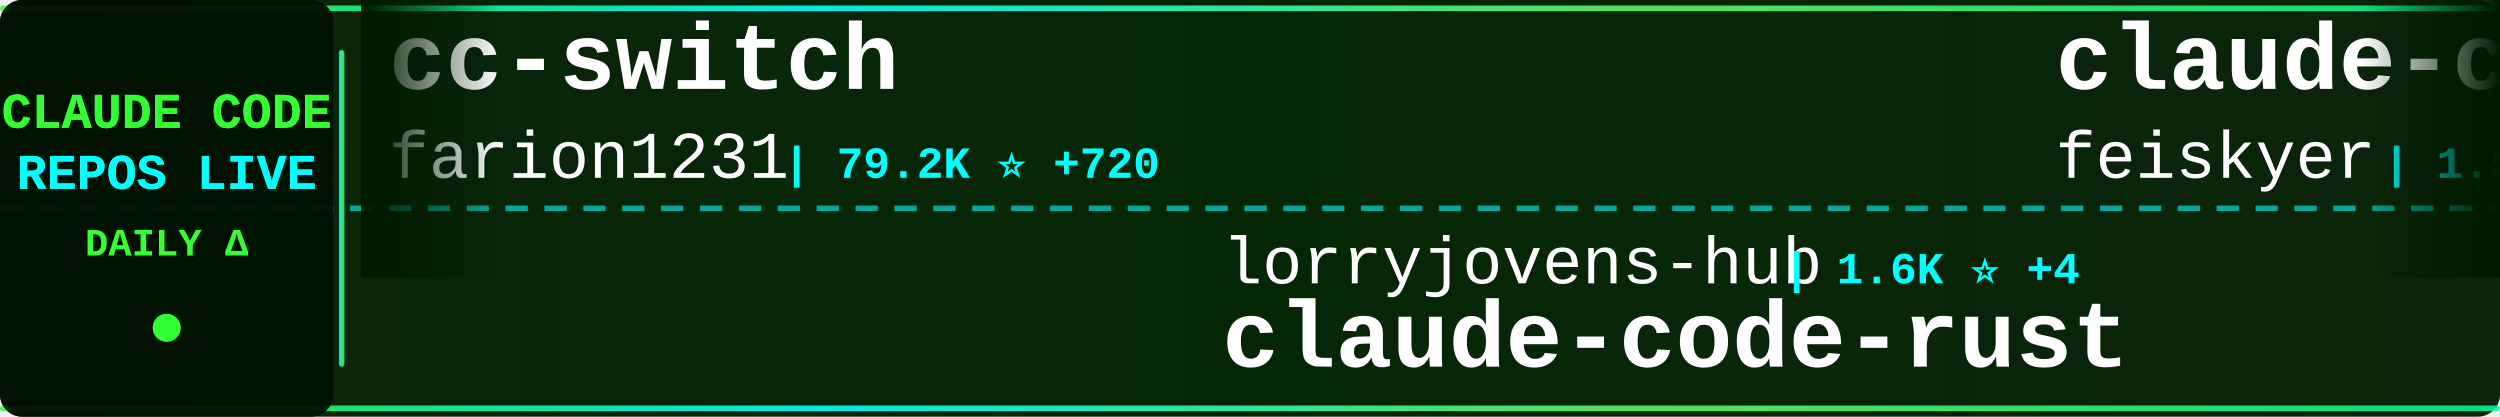
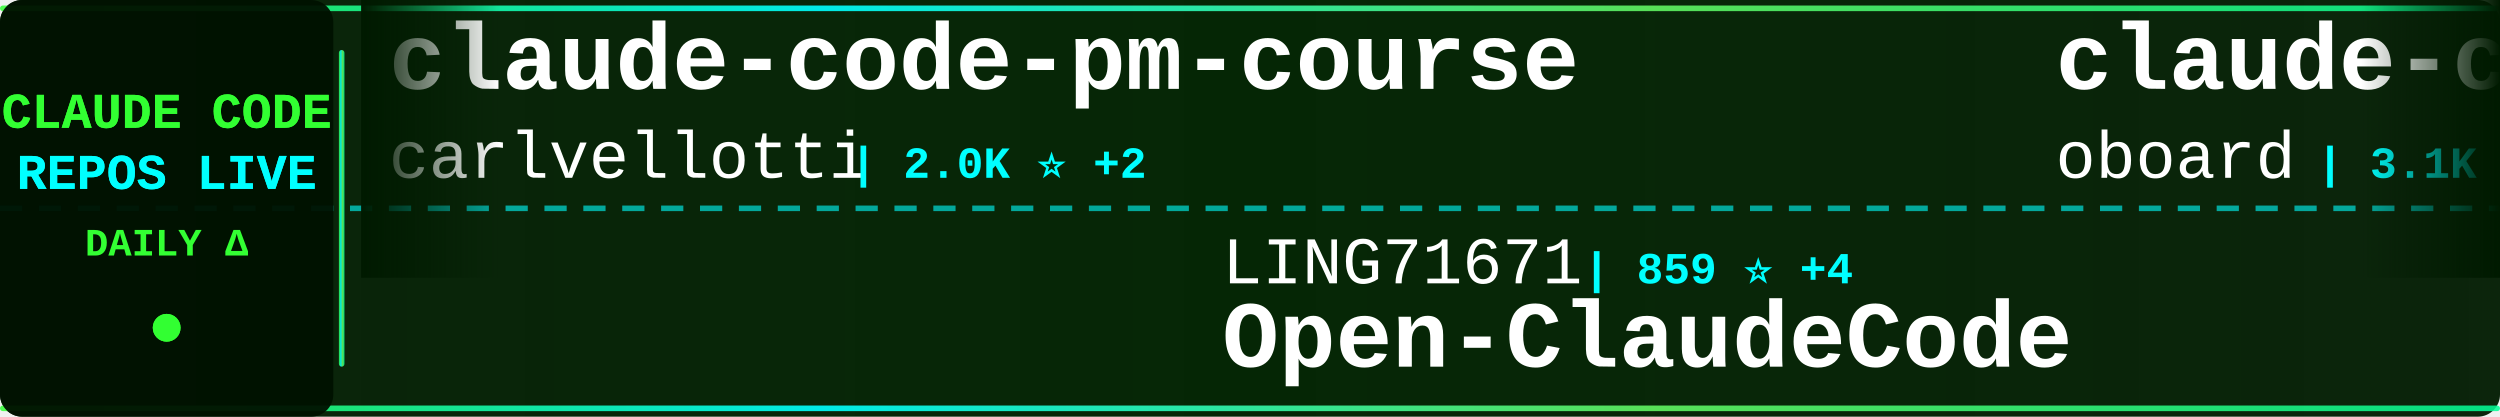
<svg xmlns="http://www.w3.org/2000/svg" width="900" height="150">
  <defs>
    <linearGradient id="tickerBg" x1="0%" y1="0%" x2="100%" y2="0%">
      <stop offset="0%" style="stop-color:#001a00;stop-opacity:0.95" />
      <stop offset="50%" style="stop-color:#002200;stop-opacity:0.98" />
      <stop offset="100%" style="stop-color:#001a00;stop-opacity:0.95" />
    </linearGradient>
    <linearGradient id="borderGrad" x1="0%" y1="0%" x2="100%" y2="0%">
      <stop offset="0%" style="stop-color:#33ff33;stop-opacity:0.85">
        <animate attributeName="stop-opacity" values="0.85;1;0.85" dur="2s" repeatCount="indefinite" />
      </stop>
      <stop offset="33%" style="stop-color:#00ffff;stop-opacity:0.9">
        <animate attributeName="stop-opacity" values="0.9;1;0.9" dur="2.2s" repeatCount="indefinite" />
      </stop>
      <stop offset="66%" style="stop-color:#66ff66;stop-opacity:0.85">
        <animate attributeName="stop-opacity" values="0.85;1;0.85" dur="1.8s" repeatCount="indefinite" />
      </stop>
      <stop offset="100%" style="stop-color:#00ff99;stop-opacity:0.85">
        <animate attributeName="stop-opacity" values="0.85;1;0.85" dur="2s" repeatCount="indefinite" />
      </stop>
    </linearGradient>
    <filter id="textGlow">
      <feGaussianBlur stdDeviation="0.1" result="coloredBlur" />
      <feMerge>
        <feMergeNode in="coloredBlur" />
        <feMergeNode in="SourceGraphic" />
      </feMerge>
    </filter>
    <filter id="metricGlow">
      <feGaussianBlur stdDeviation="0.2" result="coloredBlur" />
      <feMerge>
        <feMergeNode in="coloredBlur" />
        <feMergeNode in="SourceGraphic" />
      </feMerge>
    </filter>
    <linearGradient id="leftFade" x1="0%" y1="0%" x2="100%" y2="0%">
      <stop offset="0%" style="stop-color:#001a00;stop-opacity:1" />
      <stop offset="100%" style="stop-color:#001a00;stop-opacity:0" />
    </linearGradient>
    <linearGradient id="rightFade" x1="0%" y1="0%" x2="100%" y2="0%">
      <stop offset="0%" style="stop-color:#001a00;stop-opacity:0" />
      <stop offset="100%" style="stop-color:#001a00;stop-opacity:1" />
    </linearGradient>
  </defs>
  <rect width="900" height="150" fill="url(#tickerBg)" rx="8" />
  <rect x="0" y="2" width="900" height="2" fill="url(#borderGrad)" rx="1" />
  <rect x="0" y="146" width="900" height="2" fill="url(#borderGrad)" rx="1" />
  <line x1="0" y1="75" x2="900" y2="75" stroke="#00ffff" stroke-width="2" stroke-dasharray="8 6" opacity="0.6" />
  <rect x="0" y="0" width="120" height="150" fill="#001100" opacity="0.95" rx="8" />
  <text x="60" y="46" font-family="'Courier New', monospace" font-size="18" font-weight="bold" fill="#33ff33" text-anchor="middle" filter="url(#textGlow)">
    CLAUDE CODE
  </text>
  <text x="60" y="68" font-family="'Courier New', monospace" font-size="18" font-weight="bold" fill="#00ffff" text-anchor="middle" filter="url(#textGlow)">
    REPOS LIVE
  </text>
  <text x="60" y="92" font-family="'Courier New', monospace" font-size="14" font-weight="bold" fill="#33ff33" text-anchor="middle">
    DAILY Δ
  </text>
  <circle cx="60" cy="118" r="5" fill="#33ff33" filter="url(#metricGlow)">
    <animate attributeName="r" values="4;6;4" dur="1.5s" repeatCount="indefinite" />
    <animate attributeName="opacity" values="0.6;1;0.6" dur="1.5s" repeatCount="indefinite" />
  </circle>
  <rect x="122" y="18" width="2" height="114" fill="url(#borderGrad)" rx="1" />
  <clipPath id="tickerClip">
    <rect x="130" y="0" width="770" height="150" />
  </clipPath>
  <g clip-path="url(#tickerClip)">
    <g id="tickerItems">
      <animateTransform attributeName="transform" attributeType="XML" type="translate" from="0 0" to="-3000 0" dur="54s" repeatCount="indefinite" />
      <g transform="translate(0, 0)">
-         <text x="140" y="32" font-family="'Courier New', monospace" font-size="34" font-weight="bold" fill="#ffffff">cc-switch</text>
-         <text x="140" y="64" font-family="'Courier New', monospace" font-size="24" font-weight="normal" fill="#ffffff" opacity="1.0">farion1231</text>
-         <text x="282" y="64" font-family="'Courier New', monospace" font-size="16" font-weight="bold" fill="#00ffff"> | 79.2K ⭐ +720</text>
+         <text x="140" y="32" font-family="'Courier New', monospace" font-size="34" font-weight="bold" fill="#ffffff">claude-code-pm-course</text>
+         <text x="140" y="64" font-family="'Courier New', monospace" font-size="24" font-weight="normal" fill="#ffffff" opacity="1.0">carlvellotti</text>
+         <text x="306" y="64" font-family="'Courier New', monospace" font-size="16" font-weight="bold" fill="#00ffff"> | 2.0K ⭐ +2</text>
      </g>
      <g transform="translate(300, 0)">
-         <text x="140" y="102" font-family="'Courier New', monospace" font-size="24" font-weight="normal" fill="#ffffff" opacity="1.0">lorryjovens-hub</text>
-         <text x="342" y="102" font-family="'Courier New', monospace" font-size="16" font-weight="bold" fill="#00ffff"> | 1.6K ⭐ +4</text>
-         <text x="140" y="132" font-family="'Courier New', monospace" font-size="34" font-weight="bold" fill="#ffffff">claude-code-rust</text>
+         <text x="140" y="102" font-family="'Courier New', monospace" font-size="24" font-weight="normal" fill="#ffffff" opacity="1.0">LING71671</text>
+         <text x="270" y="102" font-family="'Courier New', monospace" font-size="16" font-weight="bold" fill="#00ffff"> | 859 ⭐ +4</text>
+         <text x="140" y="132" font-family="'Courier New', monospace" font-size="34" font-weight="bold" fill="#ffffff">Open-ClaudeCode</text>
      </g>
      <g transform="translate(600, 0)">
-         <text x="140" y="32" font-family="'Courier New', monospace" font-size="34" font-weight="bold" fill="#ffffff">claude-code-settings</text>
-         <text x="140" y="64" font-family="'Courier New', monospace" font-size="24" font-weight="normal" fill="#ffffff" opacity="1.0">feiskyer</text>
-         <text x="258" y="64" font-family="'Courier New', monospace" font-size="16" font-weight="bold" fill="#00ffff"> | 1.5K ⭐</text>
+         <text x="140" y="32" font-family="'Courier New', monospace" font-size="34" font-weight="bold" fill="#ffffff">claude-code-rev</text>
+         <text x="140" y="64" font-family="'Courier New', monospace" font-size="24" font-weight="normal" fill="#ffffff" opacity="1.0">oboard</text>
+         <text x="234" y="64" font-family="'Courier New', monospace" font-size="16" font-weight="bold" fill="#00ffff"> | 3.1K ⭐ +3</text>
      </g>
      <g transform="translate(900, 0)">
-         <text x="140" y="102" font-family="'Courier New', monospace" font-size="24" font-weight="normal" fill="#ffffff" opacity="1.0">Cranot</text>
-         <text x="234" y="102" font-family="'Courier New', monospace" font-size="16" font-weight="bold" fill="#00ffff"> | 2.8K ⭐ +6</text>
+         <text x="140" y="102" font-family="'Courier New', monospace" font-size="24" font-weight="normal" fill="#ffffff" opacity="1.0">frankbria</text>
+         <text x="270" y="102" font-family="'Courier New', monospace" font-size="16" font-weight="bold" fill="#00ffff"> | 9.2K ⭐ +4</text>
+         <text x="140" y="132" font-family="'Courier New', monospace" font-size="34" font-weight="bold" fill="#ffffff">ralph-claude-code</text>
+       </g>
+       <g transform="translate(1200, 0)">
+         <text x="140" y="32" font-family="'Courier New', monospace" font-size="34" font-weight="bold" fill="#ffffff">claude_codex_bridge</text>
+         <text x="140" y="64" font-family="'Courier New', monospace" font-size="24" font-weight="normal" fill="#ffffff" opacity="1.0">SeemSeam</text>
+         <text x="258" y="64" font-family="'Courier New', monospace" font-size="16" font-weight="bold" fill="#00ffff"> | 2.7K ⭐ +8</text>
+       </g>
+       <g transform="translate(1500, 0)">
+         <text x="140" y="102" font-family="'Courier New', monospace" font-size="24" font-weight="normal" fill="#ffffff" opacity="1.0">centminmod</text>
+         <text x="282" y="102" font-family="'Courier New', monospace" font-size="16" font-weight="bold" fill="#00ffff"> | 2.3K ⭐ +2</text>
+         <text x="140" y="132" font-family="'Courier New', monospace" font-size="34" font-weight="bold" fill="#ffffff">my-claude-code-setup</text>
+       </g>
+       <g transform="translate(1800, 0)">
+         <text x="140" y="32" font-family="'Courier New', monospace" font-size="34" font-weight="bold" fill="#ffffff">claude-code</text>
+         <text x="140" y="64" font-family="'Courier New', monospace" font-size="24" font-weight="normal" fill="#ffffff" opacity="1.0">Tinkeringg-Lab</text>
+         <text x="330" y="64" font-family="'Courier New', monospace" font-size="16" font-weight="bold" fill="#00ffff"> | 205 ⭐</text>
+       </g>
+       <g transform="translate(2100, 0)">
+         <text x="140" y="102" font-family="'Courier New', monospace" font-size="24" font-weight="normal" fill="#ffffff" opacity="1.0">hangsman</text>
+         <text x="258" y="102" font-family="'Courier New', monospace" font-size="16" font-weight="bold" fill="#00ffff"> | 780 ⭐</text>
+         <text x="140" y="132" font-family="'Courier New', monospace" font-size="34" font-weight="bold" fill="#ffffff">claude-code-source</text>
+       </g>
+       <g transform="translate(2400, 0)">
+         <text x="140" y="32" font-family="'Courier New', monospace" font-size="34" font-weight="bold" fill="#ffffff">claude-code-ultimate-gui...</text>
+         <text x="140" y="64" font-family="'Courier New', monospace" font-size="24" font-weight="normal" fill="#ffffff" opacity="1.0">FlorianBruniaux</text>
+         <text x="342" y="64" font-family="'Courier New', monospace" font-size="16" font-weight="bold" fill="#00ffff"> | 4.5K ⭐ +12</text>
+       </g>
+       <g transform="translate(2700, 0)">
+         <text x="140" y="102" font-family="'Courier New', monospace" font-size="24" font-weight="normal" fill="#ffffff" opacity="1.0">zebbern</text>
+         <text x="246" y="102" font-family="'Courier New', monospace" font-size="16" font-weight="bold" fill="#00ffff"> | 4.2K ⭐ +6</text>
        <text x="140" y="132" font-family="'Courier New', monospace" font-size="34" font-weight="bold" fill="#ffffff">claude-code-guide</text>
      </g>
-       <g transform="translate(1200, 0)">
-         <text x="140" y="32" font-family="'Courier New', monospace" font-size="34" font-weight="bold" fill="#ffffff">Claude-Code-Source-Study</text>
-         <text x="140" y="64" font-family="'Courier New', monospace" font-size="24" font-weight="normal" fill="#ffffff" opacity="1.0">luyao618</text>
-         <text x="258" y="64" font-family="'Courier New', monospace" font-size="16" font-weight="bold" fill="#00ffff"> | 1.4K ⭐ +7</text>
-       </g>
-       <g transform="translate(1500, 0)">
-         <text x="140" y="102" font-family="'Courier New', monospace" font-size="24" font-weight="normal" fill="#ffffff" opacity="1.0">nanocoai</text>
-         <text x="258" y="102" font-family="'Courier New', monospace" font-size="16" font-weight="bold" fill="#00ffff"> | 29.3K ⭐ +37</text>
-         <text x="140" y="132" font-family="'Courier New', monospace" font-size="34" font-weight="bold" fill="#ffffff">nanoclaw</text>
-       </g>
-       <g transform="translate(1800, 0)">
-         <text x="140" y="32" font-family="'Courier New', monospace" font-size="34" font-weight="bold" fill="#ffffff">Open-ClaudeCode</text>
-         <text x="140" y="64" font-family="'Courier New', monospace" font-size="24" font-weight="normal" fill="#ffffff" opacity="1.0">LING71671</text>
-         <text x="270" y="64" font-family="'Courier New', monospace" font-size="16" font-weight="bold" fill="#00ffff"> | 858 ⭐ +5</text>
-       </g>
-       <g transform="translate(2100, 0)">
-         <text x="140" y="102" font-family="'Courier New', monospace" font-size="24" font-weight="normal" fill="#ffffff" opacity="1.0">huangjia2019</text>
-         <text x="306" y="102" font-family="'Courier New', monospace" font-size="16" font-weight="bold" fill="#00ffff"> | 693 ⭐ +6</text>
-         <text x="140" y="132" font-family="'Courier New', monospace" font-size="34" font-weight="bold" fill="#ffffff">claude-code-engineering</text>
-       </g>
-       <g transform="translate(2400, 0)">
-         <text x="140" y="32" font-family="'Courier New', monospace" font-size="34" font-weight="bold" fill="#ffffff">claude_code_src</text>
-         <text x="140" y="64" font-family="'Courier New', monospace" font-size="24" font-weight="normal" fill="#ffffff" opacity="1.0">ponponon</text>
-         <text x="258" y="64" font-family="'Courier New', monospace" font-size="16" font-weight="bold" fill="#00ffff"> | 2.2K ⭐ +3</text>
-       </g>
-       <g transform="translate(2700, 0)">
-         <text x="140" y="102" font-family="'Courier New', monospace" font-size="24" font-weight="normal" fill="#ffffff" opacity="1.0">AprilNEA</text>
-         <text x="258" y="102" font-family="'Courier New', monospace" font-size="16" font-weight="bold" fill="#00ffff"> | 384 ⭐</text>
-         <text x="140" y="132" font-family="'Courier New', monospace" font-size="34" font-weight="bold" fill="#ffffff">claude-code-source</text>
-       </g>
      <g transform="translate(3000, 0)">
-         <text x="140" y="32" font-family="'Courier New', monospace" font-size="34" font-weight="bold" fill="#ffffff">cc-switch</text>
-         <text x="140" y="64" font-family="'Courier New', monospace" font-size="24" font-weight="normal" fill="#ffffff" opacity="1.0">farion1231</text>
-         <text x="282" y="64" font-family="'Courier New', monospace" font-size="16" font-weight="bold" fill="#00ffff"> | 79.2K ⭐ +720</text>
+         <text x="140" y="32" font-family="'Courier New', monospace" font-size="34" font-weight="bold" fill="#ffffff">claude-code-pm-course</text>
+         <text x="140" y="64" font-family="'Courier New', monospace" font-size="24" font-weight="normal" fill="#ffffff" opacity="1.0">carlvellotti</text>
+         <text x="306" y="64" font-family="'Courier New', monospace" font-size="16" font-weight="bold" fill="#00ffff"> | 2.0K ⭐ +2</text>
      </g>
      <g transform="translate(3300, 0)">
-         <text x="140" y="102" font-family="'Courier New', monospace" font-size="24" font-weight="normal" fill="#ffffff" opacity="1.0">lorryjovens-hub</text>
-         <text x="342" y="102" font-family="'Courier New', monospace" font-size="16" font-weight="bold" fill="#00ffff"> | 1.6K ⭐ +4</text>
-         <text x="140" y="132" font-family="'Courier New', monospace" font-size="34" font-weight="bold" fill="#ffffff">claude-code-rust</text>
+         <text x="140" y="102" font-family="'Courier New', monospace" font-size="24" font-weight="normal" fill="#ffffff" opacity="1.0">LING71671</text>
+         <text x="270" y="102" font-family="'Courier New', monospace" font-size="16" font-weight="bold" fill="#00ffff"> | 859 ⭐ +4</text>
+         <text x="140" y="132" font-family="'Courier New', monospace" font-size="34" font-weight="bold" fill="#ffffff">Open-ClaudeCode</text>
      </g>
      <g transform="translate(3600, 0)">
-         <text x="140" y="32" font-family="'Courier New', monospace" font-size="34" font-weight="bold" fill="#ffffff">claude-code-settings</text>
-         <text x="140" y="64" font-family="'Courier New', monospace" font-size="24" font-weight="normal" fill="#ffffff" opacity="1.0">feiskyer</text>
-         <text x="258" y="64" font-family="'Courier New', monospace" font-size="16" font-weight="bold" fill="#00ffff"> | 1.5K ⭐</text>
+         <text x="140" y="32" font-family="'Courier New', monospace" font-size="34" font-weight="bold" fill="#ffffff">claude-code-rev</text>
+         <text x="140" y="64" font-family="'Courier New', monospace" font-size="24" font-weight="normal" fill="#ffffff" opacity="1.0">oboard</text>
+         <text x="234" y="64" font-family="'Courier New', monospace" font-size="16" font-weight="bold" fill="#00ffff"> | 3.1K ⭐ +3</text>
      </g>
      <g transform="translate(3900, 0)">
-         <text x="140" y="102" font-family="'Courier New', monospace" font-size="24" font-weight="normal" fill="#ffffff" opacity="1.0">Cranot</text>
-         <text x="234" y="102" font-family="'Courier New', monospace" font-size="16" font-weight="bold" fill="#00ffff"> | 2.8K ⭐ +6</text>
-         <text x="140" y="132" font-family="'Courier New', monospace" font-size="34" font-weight="bold" fill="#ffffff">claude-code-guide</text>
+         <text x="140" y="102" font-family="'Courier New', monospace" font-size="24" font-weight="normal" fill="#ffffff" opacity="1.0">frankbria</text>
+         <text x="270" y="102" font-family="'Courier New', monospace" font-size="16" font-weight="bold" fill="#00ffff"> | 9.2K ⭐ +4</text>
+         <text x="140" y="132" font-family="'Courier New', monospace" font-size="34" font-weight="bold" fill="#ffffff">ralph-claude-code</text>
      </g>
    </g>
  </g>
  <rect x="130" y="0" width="50" height="100" fill="url(#leftFade)" />
  <rect x="850" y="0" width="50" height="100" fill="url(#rightFade)" />
</svg>
